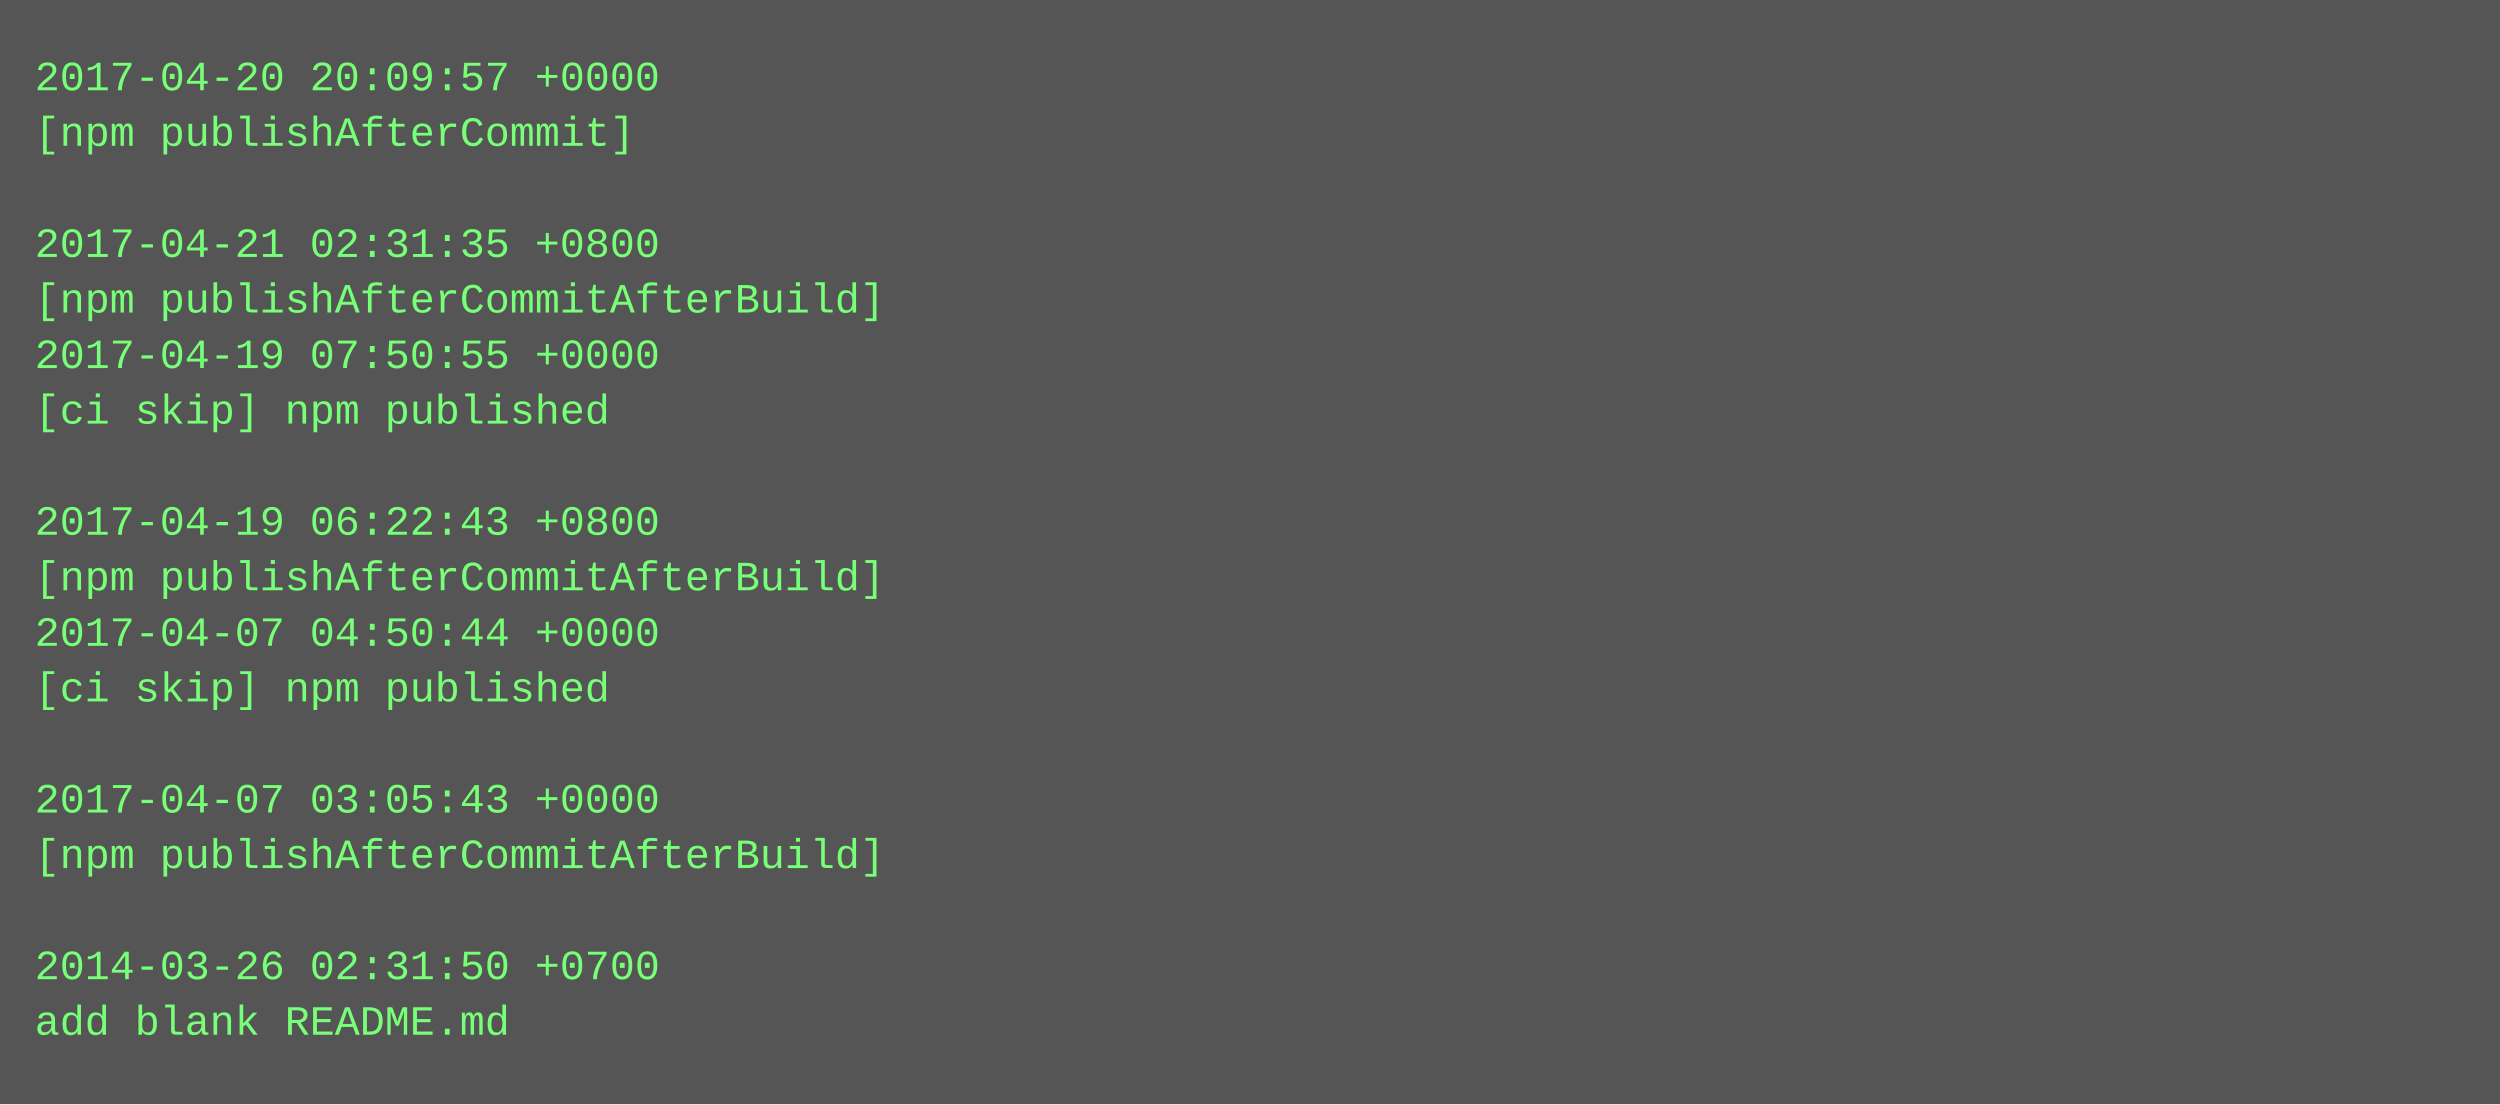
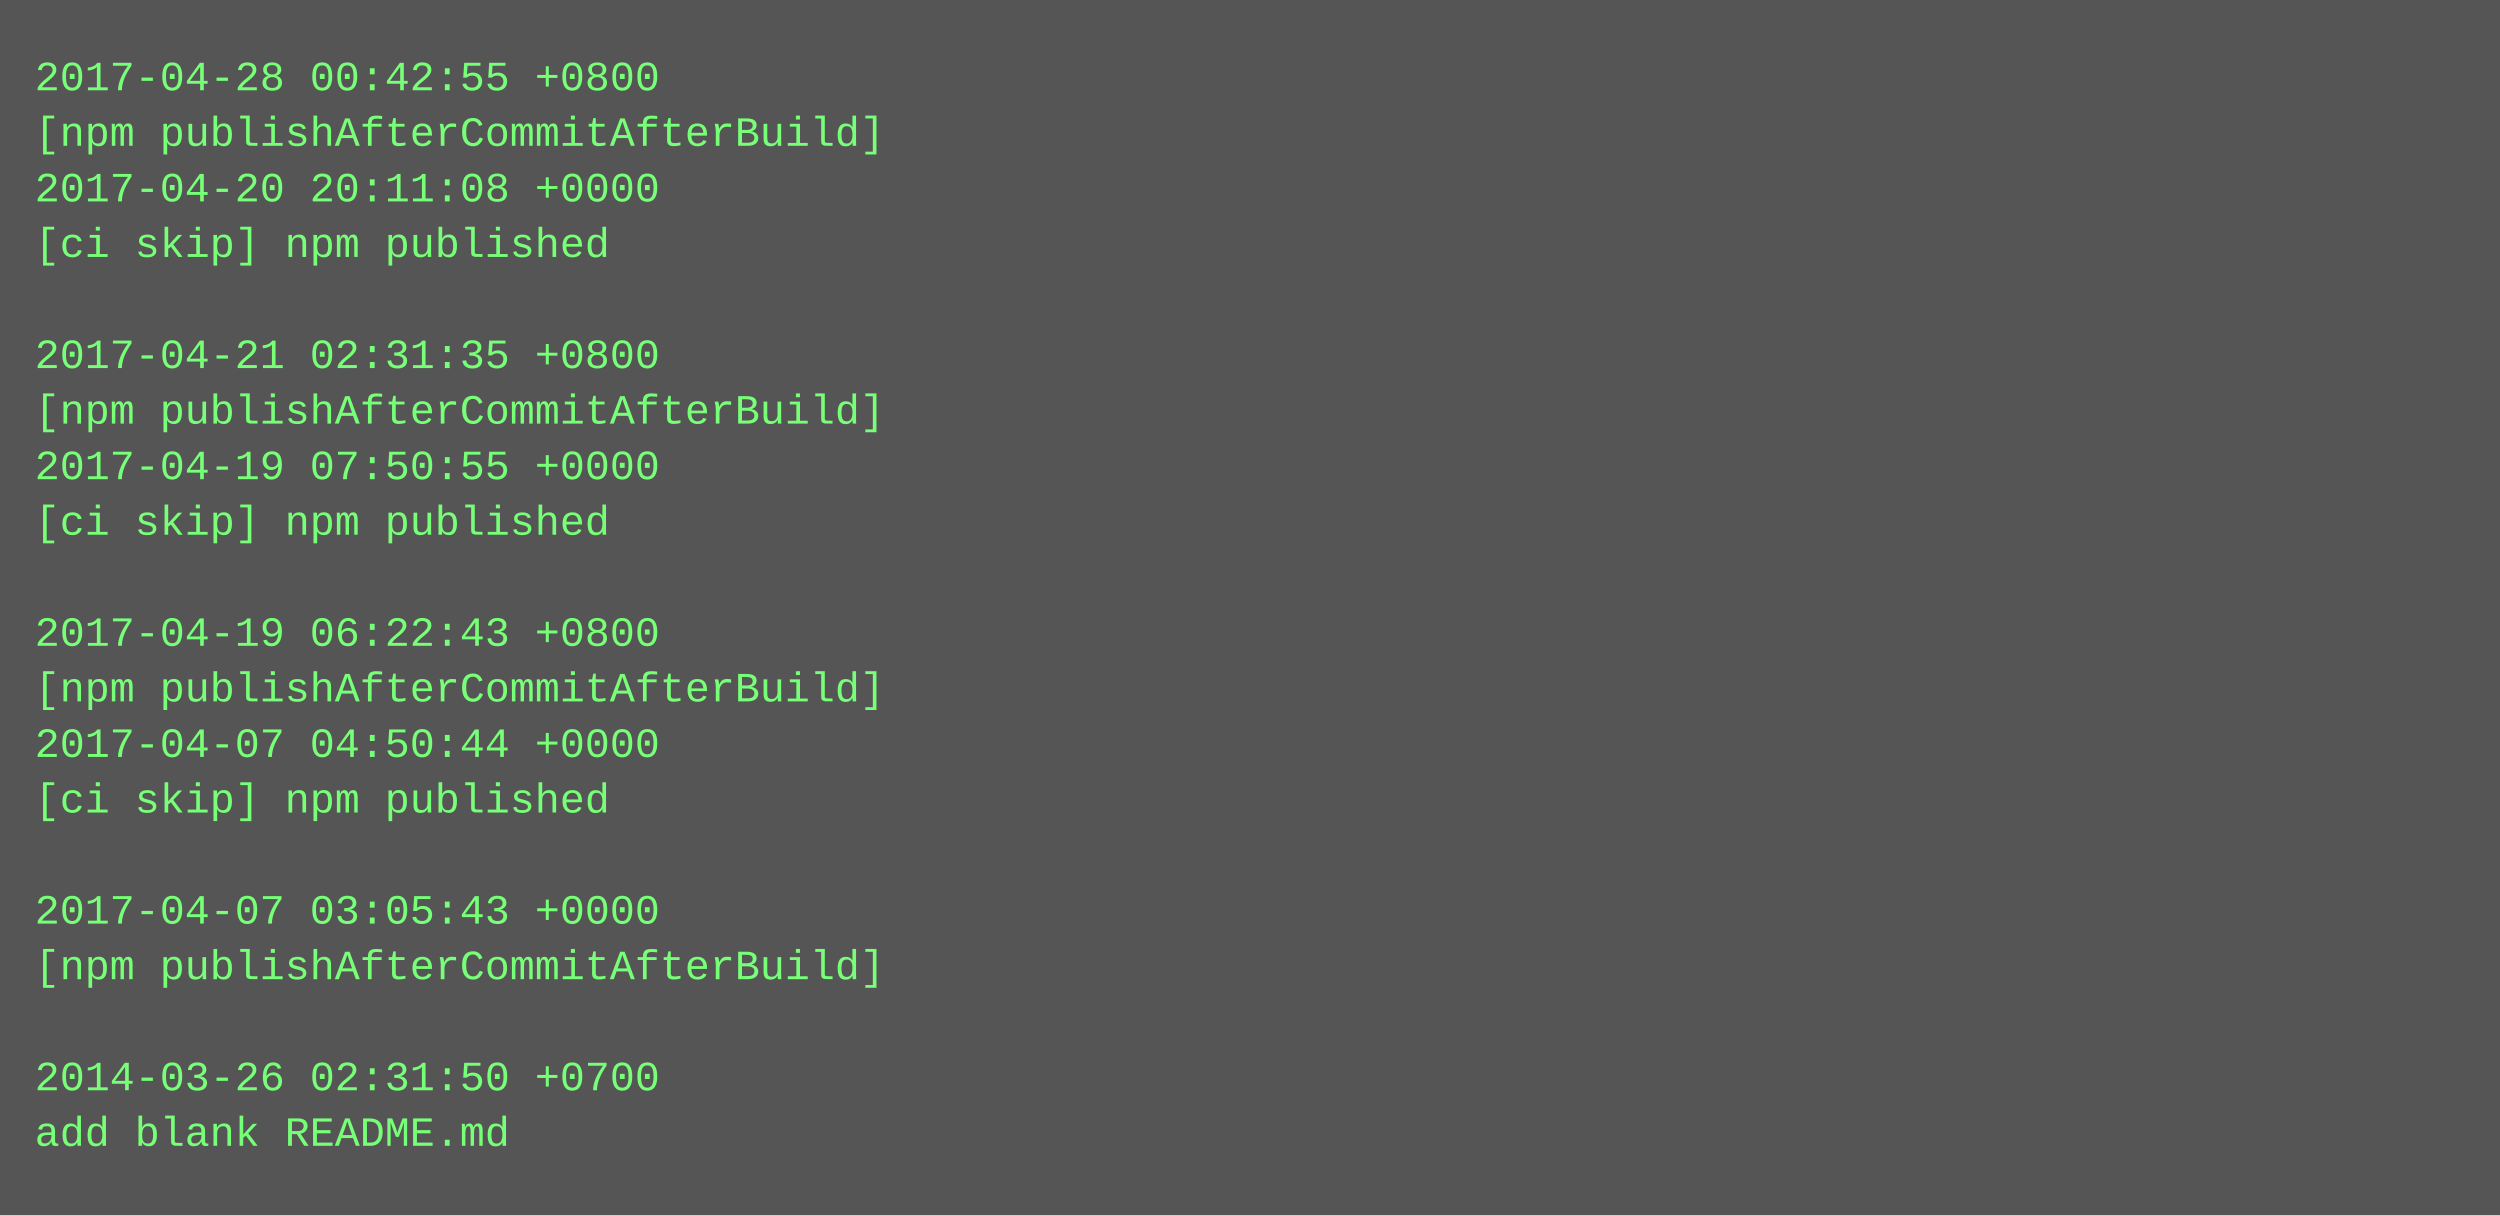
- <svg xmlns="http://www.w3.org/2000/svg" height="318" width="720">
-   <rect height="318" fill="#555" width="720" />
+ <svg xmlns="http://www.w3.org/2000/svg" height="350" width="720">
+   <rect height="350" fill="#555" width="720" />
  <text fill="#7f7" font-family="Courier New" font-size="12" xml:space="preserve">
-     <tspan x="10" y="26">2017-04-20 20:09:57 +0000</tspan>
-     <tspan x="10" y="42">[npm publishAfterCommit]</tspan>
-     <tspan x="10" y="58" />
-     <tspan x="10" y="74">2017-04-21 02:31:35 +0800</tspan>
-     <tspan x="10" y="90">[npm publishAfterCommitAfterBuild]</tspan>
-     <tspan x="10" y="106">2017-04-19 07:50:55 +0000</tspan>
-     <tspan x="10" y="122">[ci skip] npm published</tspan>
-     <tspan x="10" y="138" />
-     <tspan x="10" y="154">2017-04-19 06:22:43 +0800</tspan>
-     <tspan x="10" y="170">[npm publishAfterCommitAfterBuild]</tspan>
-     <tspan x="10" y="186">2017-04-07 04:50:44 +0000</tspan>
-     <tspan x="10" y="202">[ci skip] npm published</tspan>
-     <tspan x="10" y="218" />
-     <tspan x="10" y="234">2017-04-07 03:05:43 +0000</tspan>
-     <tspan x="10" y="250">[npm publishAfterCommitAfterBuild]</tspan>
-     <tspan x="10" y="266" />
-     <tspan x="10" y="282">2014-03-26 02:31:50 +0700</tspan>
-     <tspan x="10" y="298">add blank README.md</tspan>
+     <tspan x="10" y="26">2017-04-28 00:42:55 +0800</tspan>
+     <tspan x="10" y="42">[npm publishAfterCommitAfterBuild]</tspan>
+     <tspan x="10" y="58">2017-04-20 20:11:08 +0000</tspan>
+     <tspan x="10" y="74">[ci skip] npm published</tspan>
+     <tspan x="10" y="90" />
+     <tspan x="10" y="106">2017-04-21 02:31:35 +0800</tspan>
+     <tspan x="10" y="122">[npm publishAfterCommitAfterBuild]</tspan>
+     <tspan x="10" y="138">2017-04-19 07:50:55 +0000</tspan>
+     <tspan x="10" y="154">[ci skip] npm published</tspan>
+     <tspan x="10" y="170" />
+     <tspan x="10" y="186">2017-04-19 06:22:43 +0800</tspan>
+     <tspan x="10" y="202">[npm publishAfterCommitAfterBuild]</tspan>
+     <tspan x="10" y="218">2017-04-07 04:50:44 +0000</tspan>
+     <tspan x="10" y="234">[ci skip] npm published</tspan>
+     <tspan x="10" y="250" />
+     <tspan x="10" y="266">2017-04-07 03:05:43 +0000</tspan>
+     <tspan x="10" y="282">[npm publishAfterCommitAfterBuild]</tspan>
+     <tspan x="10" y="298" />
+     <tspan x="10" y="314">2014-03-26 02:31:50 +0700</tspan>
+     <tspan x="10" y="330">add blank README.md</tspan>
  </text>
</svg>
